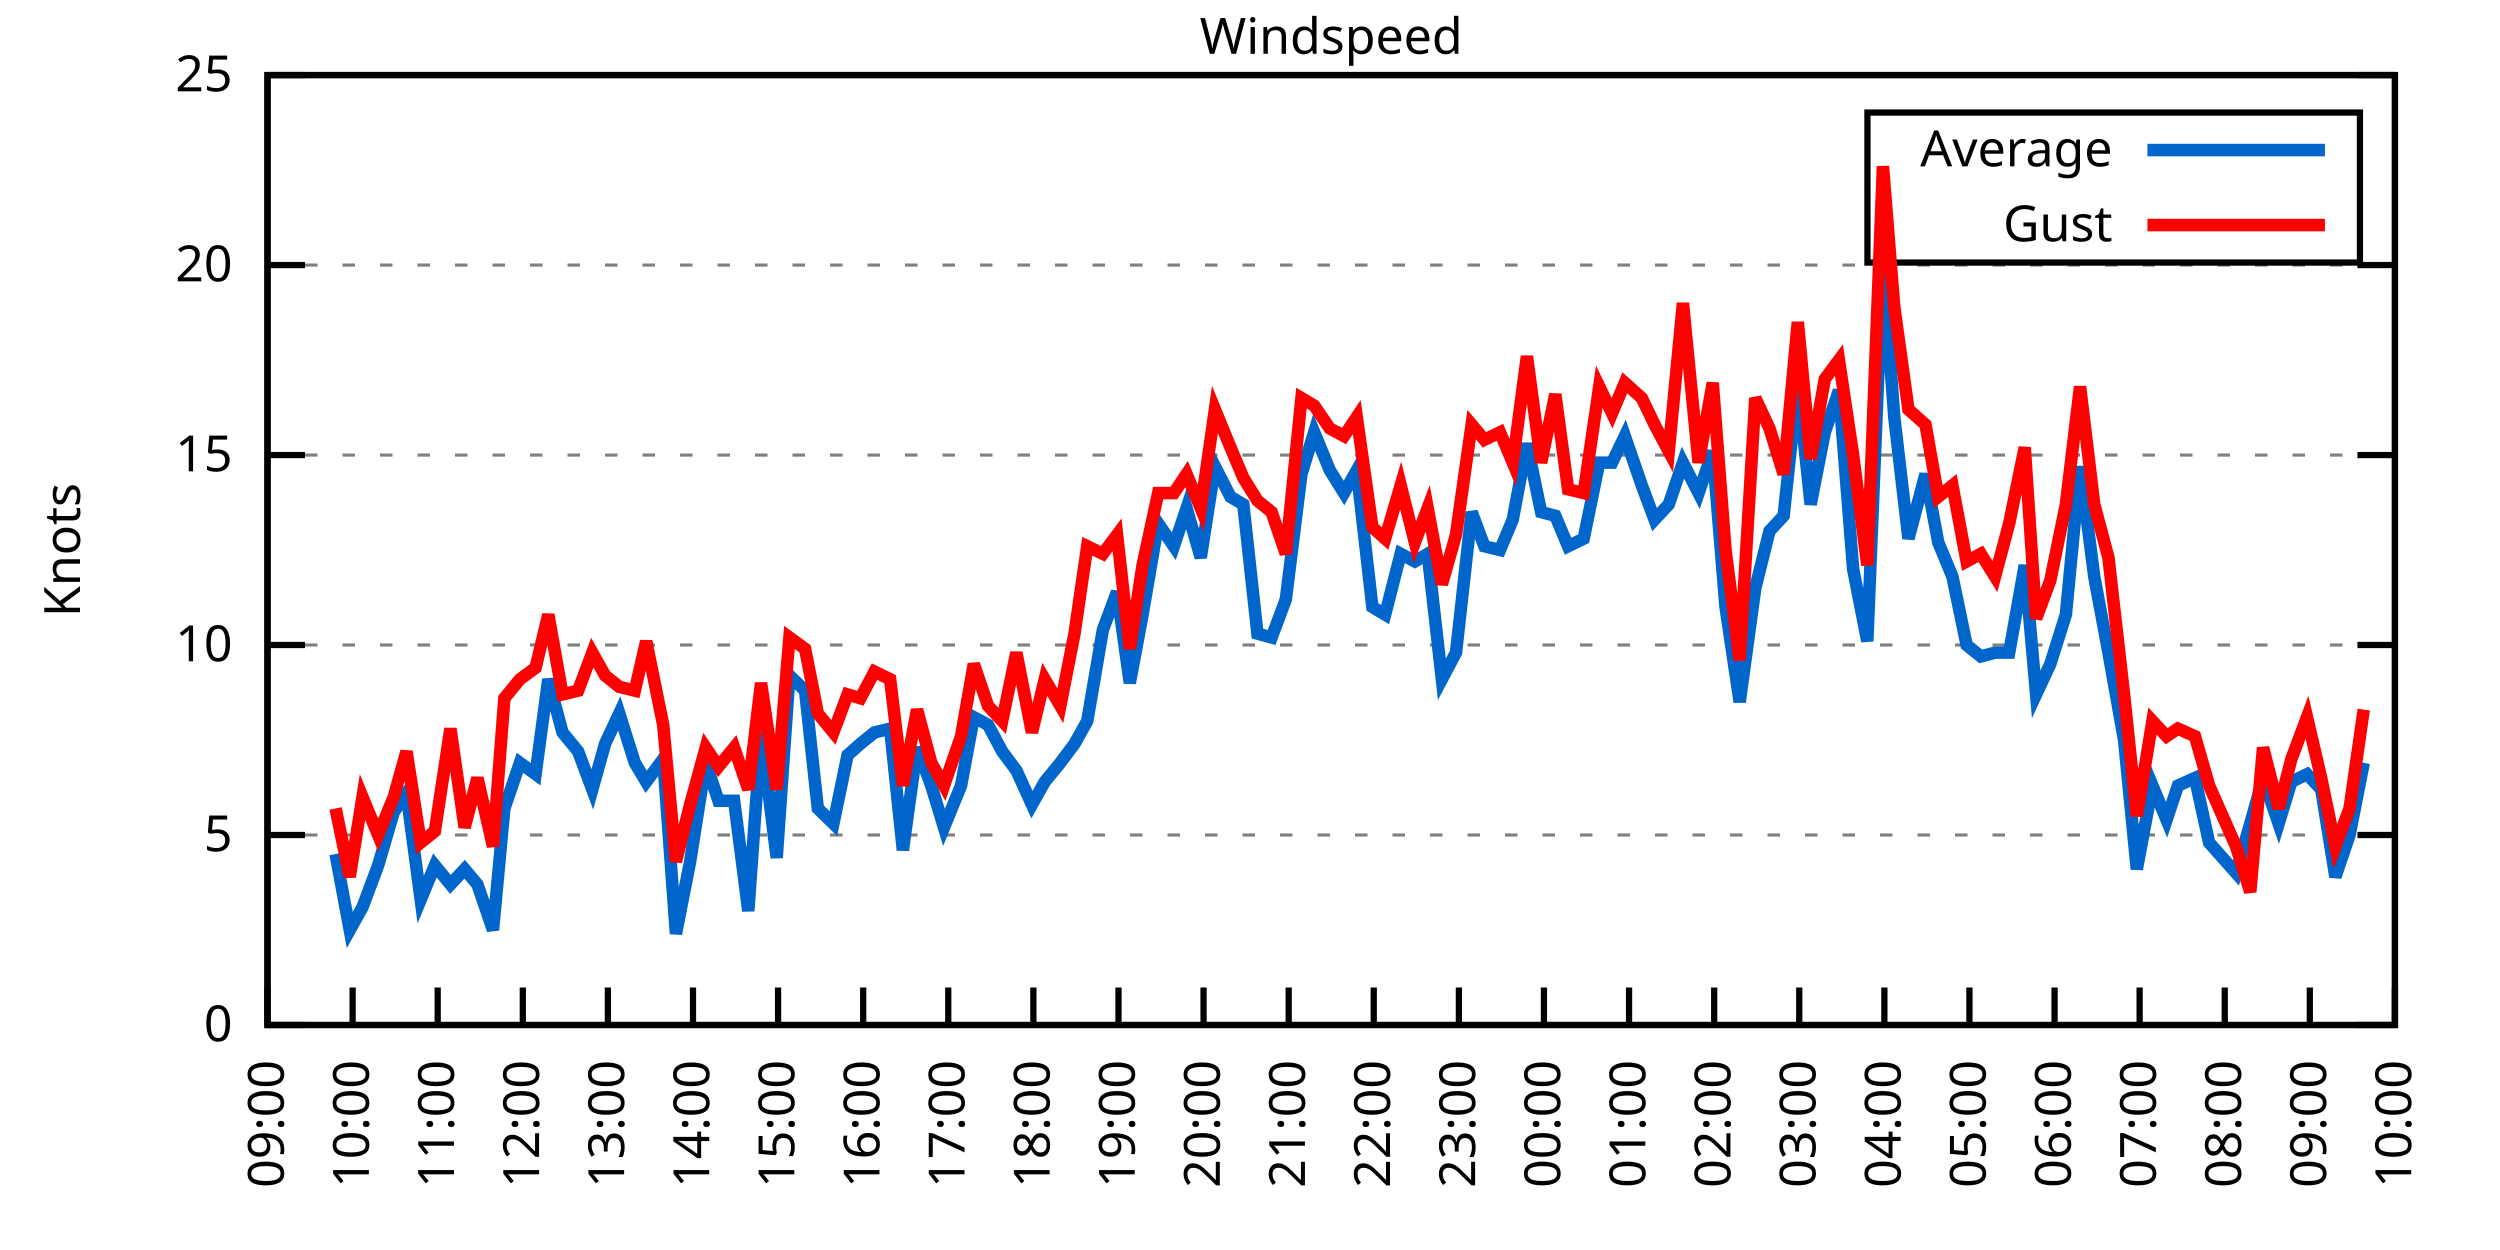
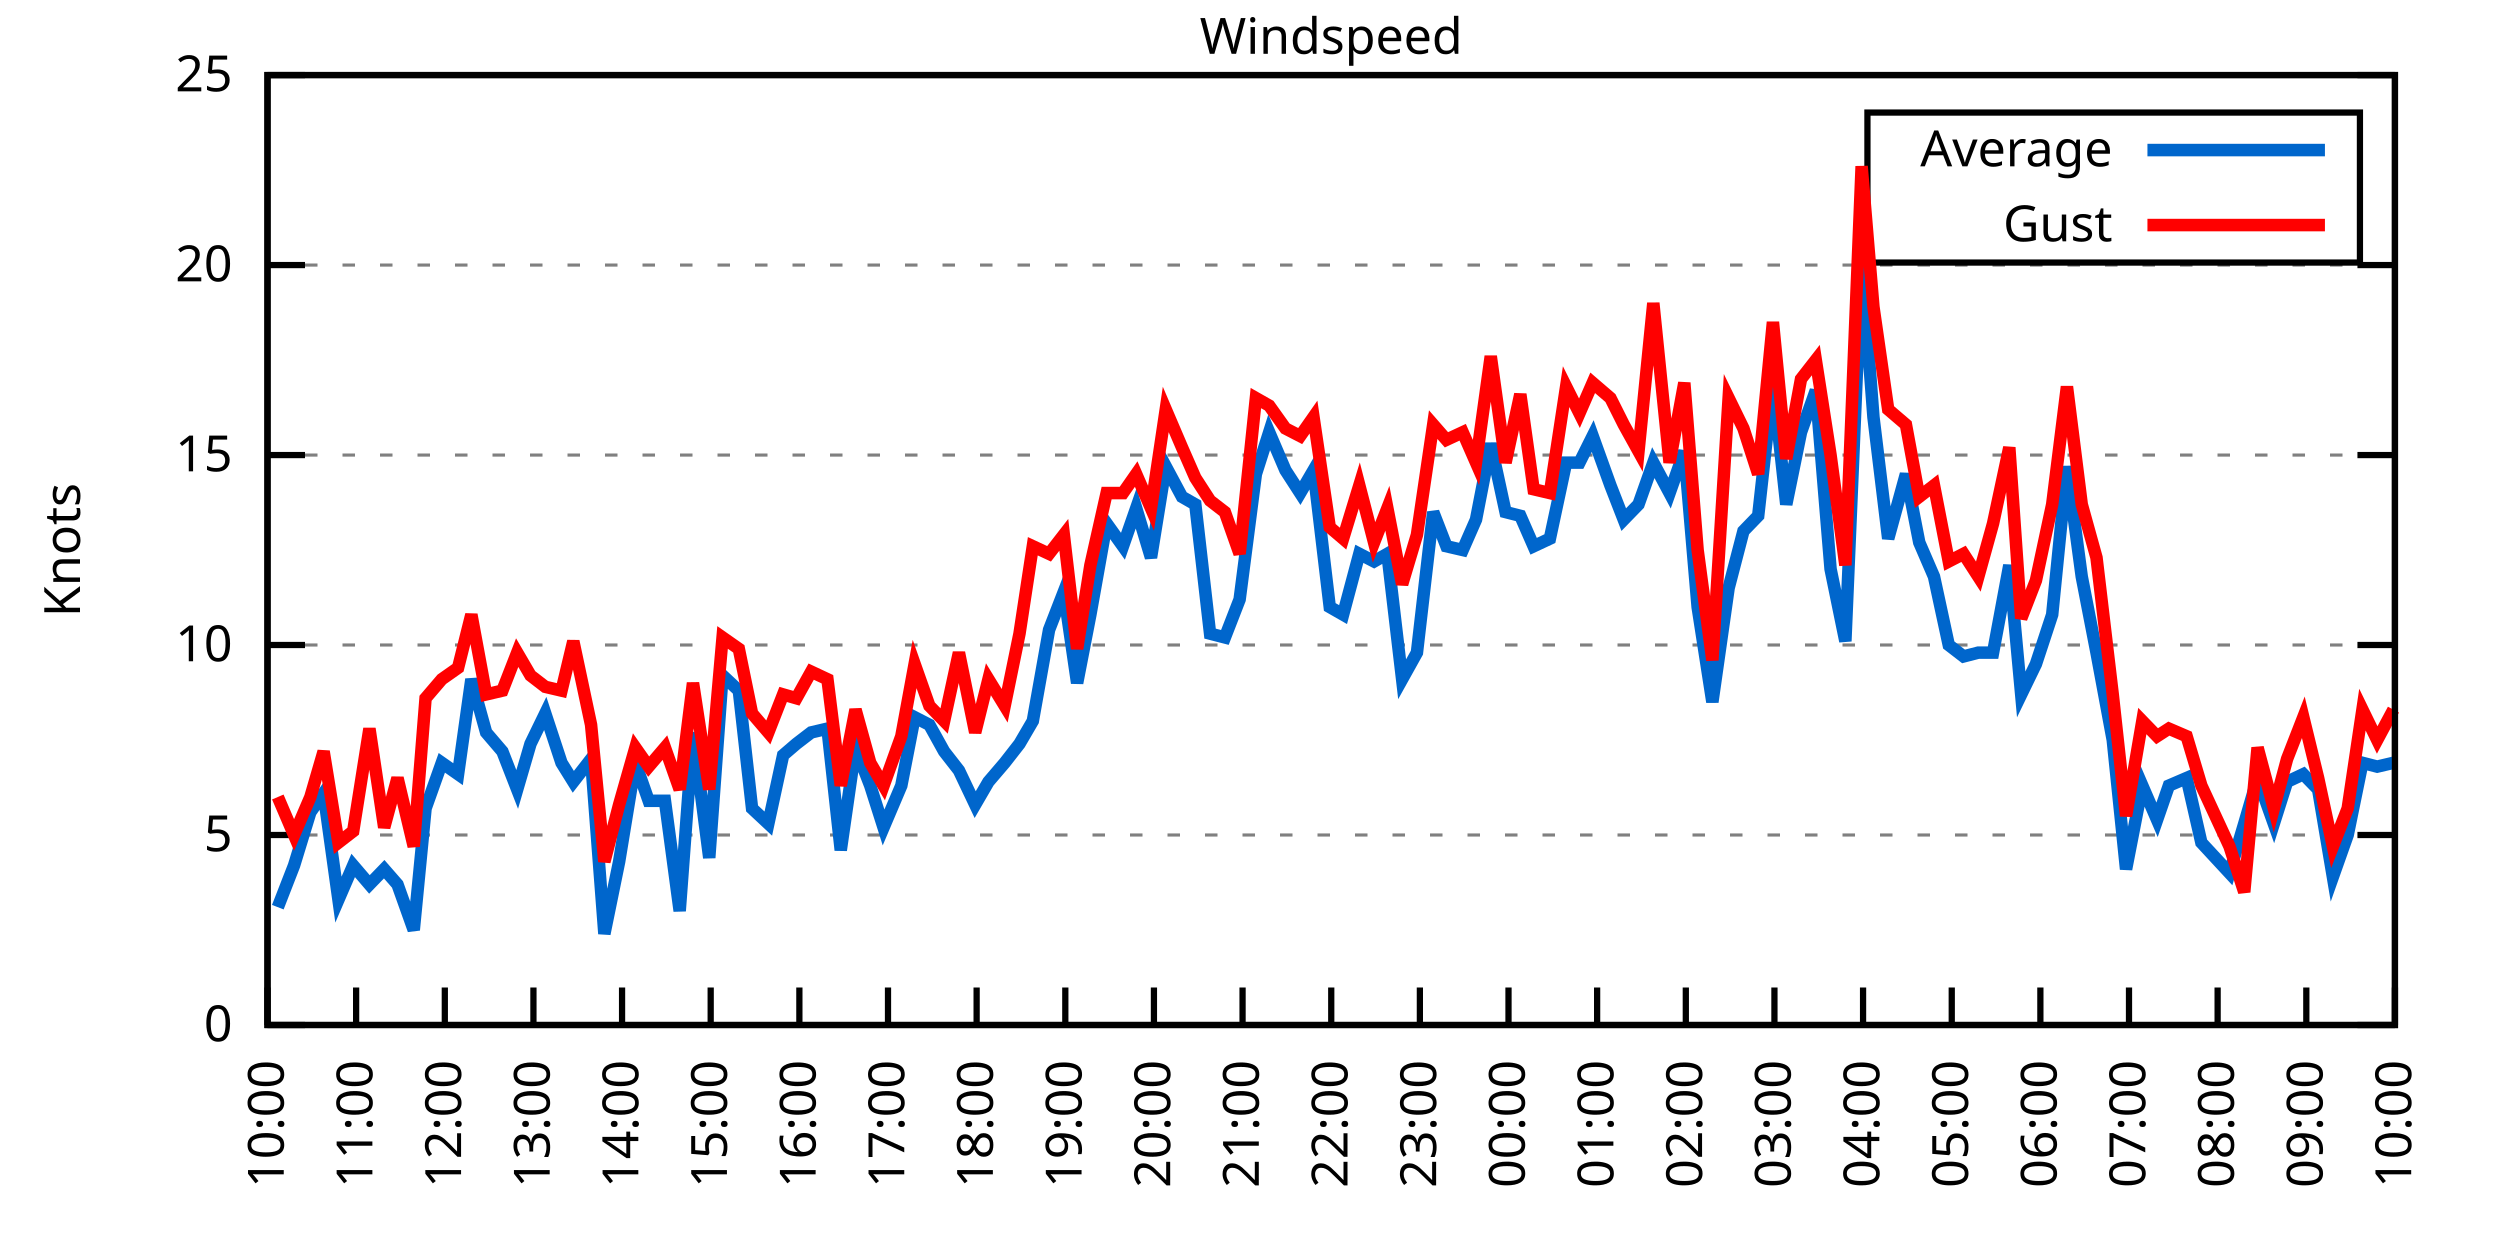
<svg xmlns="http://www.w3.org/2000/svg" xmlns:xlink="http://www.w3.org/1999/xlink" width="400" height="200" viewBox="0 0 400 200">
  <g id="gnuplot_canvas">
    <rect x="0" y="0" width="400" height="200" fill="none" />
    <defs>
      <circle id="gpDot" r="0.5" stroke-width="0.5" stroke="currentColor" />
      <path id="gpPt0" stroke-width="0.333" stroke="currentColor" d="M-1,0 h2 M0,-1 v2" />
      <path id="gpPt1" stroke-width="0.333" stroke="currentColor" d="M-1,-1 L1,1 M1,-1 L-1,1" />
      <path id="gpPt2" stroke-width="0.333" stroke="currentColor" d="M-1,0 L1,0 M0,-1 L0,1 M-1,-1 L1,1 M-1,1 L1,-1" />
      <rect id="gpPt3" stroke-width="0.333" stroke="currentColor" x="-1" y="-1" width="2" height="2" />
      <rect id="gpPt4" stroke-width="0.333" stroke="currentColor" fill="currentColor" x="-1" y="-1" width="2" height="2" />
      <circle id="gpPt5" stroke-width="0.333" stroke="currentColor" cx="0" cy="0" r="1" />
      <use xlink:href="#gpPt5" id="gpPt6" fill="currentColor" stroke="none" />
      <path id="gpPt7" stroke-width="0.333" stroke="currentColor" d="M0,-1.33 L-1.33,0.67 L1.33,0.67 z" />
      <use xlink:href="#gpPt7" id="gpPt8" fill="currentColor" stroke="none" />
      <use xlink:href="#gpPt7" id="gpPt9" stroke="currentColor" transform="rotate(180)" />
      <use xlink:href="#gpPt9" id="gpPt10" fill="currentColor" stroke="none" />
      <use xlink:href="#gpPt3" id="gpPt11" stroke="currentColor" transform="rotate(45)" />
      <use xlink:href="#gpPt11" id="gpPt12" fill="currentColor" stroke="none" />
      <path id="gpPt13" stroke-width="0.333" stroke="currentColor" d="M0,1.330 L1.265,0.411 L0.782,-1.067 L-0.782,-1.076 L-1.265,0.411 z" />
      <use xlink:href="#gpPt13" id="gpPt14" fill="currentColor" stroke="none" />
      <filter id="textbox" filterUnits="objectBoundingBox" x="0" y="0" height="1" width="1">
        <feFlood flood-color="white" flood-opacity="1" result="bgnd" />
        <feComposite in="SourceGraphic" in2="bgnd" operator="atop" />
      </filter>
      <filter id="greybox" filterUnits="objectBoundingBox" x="0" y="0" height="1" width="1">
        <feFlood flood-color="lightgrey" flood-opacity="1" result="grey" />
        <feComposite in="SourceGraphic" in2="grey" operator="atop" />
      </filter>
    </defs>
    <g fill="none" color="white" stroke="currentColor" stroke-width="1.00" stroke-linecap="butt" stroke-linejoin="miter">
</g>
    <g fill="none" color="black" stroke="currentColor" stroke-width="1.00" stroke-linecap="butt" stroke-linejoin="miter">
      <g stroke="none" shape-rendering="crispEdges">
        <polygon fill="rgb(255, 255, 255)" points="42.80,164.00 383.18,164.00 383.18,12.02 42.80,12.02 " />
      </g>
    </g>
    <g fill="none" color="black" stroke="currentColor" stroke-width="1.00" stroke-linecap="butt" stroke-linejoin="miter">
</g>
    <g fill="none" color="black" stroke="black" stroke-width="0.50" stroke-linecap="butt" stroke-linejoin="miter">
</g>
    <g fill="none" color="gray" stroke="currentColor" stroke-width="0.50" stroke-linecap="butt" stroke-linejoin="miter">
      <path stroke="gray" stroke-dasharray="2,4" class="gridline" d="M42.80,164.00 L383.19,164.00  " />
    </g>
    <g fill="none" color="gray" stroke="gray" stroke-width="1.00" stroke-linecap="butt" stroke-linejoin="miter">
</g>
    <g fill="none" color="black" stroke="currentColor" stroke-width="1.00" stroke-linecap="butt" stroke-linejoin="miter">
      <path stroke="black" d="M42.80,164.00 L48.80,164.00 M383.19,164.00 L377.19,164.00  " />
      <g transform="translate(37.20,166.60)" stroke="none" fill="black" font-family="Sans" font-size="8.00" text-anchor="end">
        <text>
          <tspan font-family="Sans"> 0</tspan>
        </text>
      </g>
    </g>
    <g fill="none" color="black" stroke="currentColor" stroke-width="1.00" stroke-linecap="butt" stroke-linejoin="miter">
</g>
    <g fill="none" color="black" stroke="black" stroke-width="0.50" stroke-linecap="butt" stroke-linejoin="miter">
</g>
    <g fill="none" color="gray" stroke="currentColor" stroke-width="0.50" stroke-linecap="butt" stroke-linejoin="miter">
      <path stroke="gray" stroke-dasharray="2,4" class="gridline" d="M42.80,133.60 L383.19,133.60  " />
    </g>
    <g fill="none" color="gray" stroke="gray" stroke-width="1.00" stroke-linecap="butt" stroke-linejoin="miter">
</g>
    <g fill="none" color="black" stroke="currentColor" stroke-width="1.00" stroke-linecap="butt" stroke-linejoin="miter">
      <path stroke="black" d="M42.80,133.60 L48.80,133.60 M383.19,133.60 L377.19,133.60  " />
      <g transform="translate(37.20,136.20)" stroke="none" fill="black" font-family="Sans" font-size="8.00" text-anchor="end">
        <text>
          <tspan font-family="Sans"> 5</tspan>
        </text>
      </g>
    </g>
    <g fill="none" color="black" stroke="currentColor" stroke-width="1.00" stroke-linecap="butt" stroke-linejoin="miter">
</g>
    <g fill="none" color="black" stroke="black" stroke-width="0.50" stroke-linecap="butt" stroke-linejoin="miter">
</g>
    <g fill="none" color="gray" stroke="currentColor" stroke-width="0.50" stroke-linecap="butt" stroke-linejoin="miter">
      <path stroke="gray" stroke-dasharray="2,4" class="gridline" d="M42.80,103.20 L383.19,103.20  " />
    </g>
    <g fill="none" color="gray" stroke="gray" stroke-width="1.00" stroke-linecap="butt" stroke-linejoin="miter">
</g>
    <g fill="none" color="black" stroke="currentColor" stroke-width="1.00" stroke-linecap="butt" stroke-linejoin="miter">
      <path stroke="black" d="M42.80,103.20 L48.80,103.20 M383.19,103.20 L377.19,103.20  " />
      <g transform="translate(37.20,105.80)" stroke="none" fill="black" font-family="Sans" font-size="8.00" text-anchor="end">
        <text>
          <tspan font-family="Sans"> 10</tspan>
        </text>
      </g>
    </g>
    <g fill="none" color="black" stroke="currentColor" stroke-width="1.00" stroke-linecap="butt" stroke-linejoin="miter">
</g>
    <g fill="none" color="black" stroke="black" stroke-width="0.50" stroke-linecap="butt" stroke-linejoin="miter">
</g>
    <g fill="none" color="gray" stroke="currentColor" stroke-width="0.50" stroke-linecap="butt" stroke-linejoin="miter">
      <path stroke="gray" stroke-dasharray="2,4" class="gridline" d="M42.80,72.81 L383.19,72.81  " />
    </g>
    <g fill="none" color="gray" stroke="gray" stroke-width="1.00" stroke-linecap="butt" stroke-linejoin="miter">
</g>
    <g fill="none" color="black" stroke="currentColor" stroke-width="1.00" stroke-linecap="butt" stroke-linejoin="miter">
      <path stroke="black" d="M42.80,72.81 L48.80,72.81 M383.19,72.81 L377.19,72.81  " />
      <g transform="translate(37.20,75.41)" stroke="none" fill="black" font-family="Sans" font-size="8.00" text-anchor="end">
        <text>
          <tspan font-family="Sans"> 15</tspan>
        </text>
      </g>
    </g>
    <g fill="none" color="black" stroke="currentColor" stroke-width="1.00" stroke-linecap="butt" stroke-linejoin="miter">
</g>
    <g fill="none" color="black" stroke="black" stroke-width="0.50" stroke-linecap="butt" stroke-linejoin="miter">
</g>
    <g fill="none" color="gray" stroke="currentColor" stroke-width="0.50" stroke-linecap="butt" stroke-linejoin="miter">
      <path stroke="gray" stroke-dasharray="2,4" class="gridline" d="M42.80,42.41 L383.19,42.41  " />
    </g>
    <g fill="none" color="gray" stroke="gray" stroke-width="1.00" stroke-linecap="butt" stroke-linejoin="miter">
</g>
    <g fill="none" color="black" stroke="currentColor" stroke-width="1.00" stroke-linecap="butt" stroke-linejoin="miter">
      <path stroke="black" d="M42.80,42.41 L48.80,42.41 M383.19,42.41 L377.19,42.41  " />
      <g transform="translate(37.20,45.01)" stroke="none" fill="black" font-family="Sans" font-size="8.00" text-anchor="end">
        <text>
          <tspan font-family="Sans"> 20</tspan>
        </text>
      </g>
    </g>
    <g fill="none" color="black" stroke="currentColor" stroke-width="1.00" stroke-linecap="butt" stroke-linejoin="miter">
</g>
    <g fill="none" color="black" stroke="black" stroke-width="0.50" stroke-linecap="butt" stroke-linejoin="miter">
</g>
    <g fill="none" color="gray" stroke="currentColor" stroke-width="0.50" stroke-linecap="butt" stroke-linejoin="miter">
      <path stroke="gray" stroke-dasharray="2,4" class="gridline" d="M42.80,12.01 L383.19,12.01  " />
    </g>
    <g fill="none" color="gray" stroke="gray" stroke-width="1.00" stroke-linecap="butt" stroke-linejoin="miter">
</g>
    <g fill="none" color="black" stroke="currentColor" stroke-width="1.00" stroke-linecap="butt" stroke-linejoin="miter">
      <path stroke="black" d="M42.80,12.01 L48.80,12.01 M383.19,12.01 L377.19,12.01  " />
      <g transform="translate(37.20,14.61)" stroke="none" fill="black" font-family="Sans" font-size="8.00" text-anchor="end">
        <text>
          <tspan font-family="Sans"> 25</tspan>
        </text>
      </g>
    </g>
    <g fill="none" color="black" stroke="currentColor" stroke-width="1.00" stroke-linecap="butt" stroke-linejoin="miter">
      <path stroke="black" d="M42.80,164.00 L42.80,158.00  " />
      <g transform="translate(45.40,169.60) rotate(270.00)" stroke="none" fill="black" font-family="Sans" font-size="8.00" text-anchor="end">
        <text>
-           <tspan font-family="Sans">09:00</tspan>
-         </text>
-       </g>
-     </g>
-     <g fill="none" color="black" stroke="currentColor" stroke-width="1.00" stroke-linecap="butt" stroke-linejoin="miter">
-       <path stroke="black" d="M56.42,164.00 L56.42,158.00  " />
-       <g transform="translate(59.02,169.60) rotate(270.00)" stroke="none" fill="black" font-family="Sans" font-size="8.00" text-anchor="end">
-         <text>
          <tspan font-family="Sans">10:00</tspan>
        </text>
      </g>
    </g>
    <g fill="none" color="black" stroke="currentColor" stroke-width="1.00" stroke-linecap="butt" stroke-linejoin="miter">
-       <path stroke="black" d="M70.03,164.00 L70.03,158.00  " />
-       <g transform="translate(72.63,169.60) rotate(270.00)" stroke="none" fill="black" font-family="Sans" font-size="8.00" text-anchor="end">
+       <path stroke="black" d="M56.98,164.00 L56.98,158.00  " />
+       <g transform="translate(59.58,169.60) rotate(270.00)" stroke="none" fill="black" font-family="Sans" font-size="8.00" text-anchor="end">
        <text>
          <tspan font-family="Sans">11:00</tspan>
        </text>
      </g>
    </g>
    <g fill="none" color="black" stroke="currentColor" stroke-width="1.00" stroke-linecap="butt" stroke-linejoin="miter">
-       <path stroke="black" d="M83.65,164.00 L83.65,158.00  " />
-       <g transform="translate(86.25,169.60) rotate(270.00)" stroke="none" fill="black" font-family="Sans" font-size="8.00" text-anchor="end">
+       <path stroke="black" d="M71.17,164.00 L71.17,158.00  " />
+       <g transform="translate(73.77,169.60) rotate(270.00)" stroke="none" fill="black" font-family="Sans" font-size="8.00" text-anchor="end">
        <text>
          <tspan font-family="Sans">12:00</tspan>
        </text>
      </g>
    </g>
    <g fill="none" color="black" stroke="currentColor" stroke-width="1.00" stroke-linecap="butt" stroke-linejoin="miter">
-       <path stroke="black" d="M97.26,164.00 L97.26,158.00  " />
-       <g transform="translate(99.86,169.60) rotate(270.00)" stroke="none" fill="black" font-family="Sans" font-size="8.00" text-anchor="end">
+       <path stroke="black" d="M85.35,164.00 L85.35,158.00  " />
+       <g transform="translate(87.95,169.60) rotate(270.00)" stroke="none" fill="black" font-family="Sans" font-size="8.00" text-anchor="end">
        <text>
          <tspan font-family="Sans">13:00</tspan>
        </text>
      </g>
    </g>
    <g fill="none" color="black" stroke="currentColor" stroke-width="1.00" stroke-linecap="butt" stroke-linejoin="miter">
-       <path stroke="black" d="M110.88,164.00 L110.88,158.00  " />
-       <g transform="translate(113.48,169.60) rotate(270.00)" stroke="none" fill="black" font-family="Sans" font-size="8.00" text-anchor="end">
+       <path stroke="black" d="M99.53,164.00 L99.53,158.00  " />
+       <g transform="translate(102.13,169.60) rotate(270.00)" stroke="none" fill="black" font-family="Sans" font-size="8.00" text-anchor="end">
        <text>
          <tspan font-family="Sans">14:00</tspan>
        </text>
      </g>
    </g>
    <g fill="none" color="black" stroke="currentColor" stroke-width="1.00" stroke-linecap="butt" stroke-linejoin="miter">
-       <path stroke="black" d="M124.49,164.00 L124.49,158.00  " />
-       <g transform="translate(127.09,169.60) rotate(270.00)" stroke="none" fill="black" font-family="Sans" font-size="8.00" text-anchor="end">
+       <path stroke="black" d="M113.71,164.00 L113.71,158.00  " />
+       <g transform="translate(116.31,169.60) rotate(270.00)" stroke="none" fill="black" font-family="Sans" font-size="8.00" text-anchor="end">
        <text>
          <tspan font-family="Sans">15:00</tspan>
        </text>
      </g>
    </g>
    <g fill="none" color="black" stroke="currentColor" stroke-width="1.00" stroke-linecap="butt" stroke-linejoin="miter">
-       <path stroke="black" d="M138.11,164.00 L138.11,158.00  " />
-       <g transform="translate(140.71,169.60) rotate(270.00)" stroke="none" fill="black" font-family="Sans" font-size="8.00" text-anchor="end">
+       <path stroke="black" d="M127.90,164.00 L127.90,158.00  " />
+       <g transform="translate(130.50,169.60) rotate(270.00)" stroke="none" fill="black" font-family="Sans" font-size="8.00" text-anchor="end">
        <text>
          <tspan font-family="Sans">16:00</tspan>
        </text>
      </g>
    </g>
    <g fill="none" color="black" stroke="currentColor" stroke-width="1.00" stroke-linecap="butt" stroke-linejoin="miter">
-       <path stroke="black" d="M151.72,164.00 L151.72,158.00  " />
-       <g transform="translate(154.32,169.60) rotate(270.00)" stroke="none" fill="black" font-family="Sans" font-size="8.00" text-anchor="end">
+       <path stroke="black" d="M142.08,164.00 L142.08,158.00  " />
+       <g transform="translate(144.68,169.60) rotate(270.00)" stroke="none" fill="black" font-family="Sans" font-size="8.00" text-anchor="end">
        <text>
          <tspan font-family="Sans">17:00</tspan>
        </text>
      </g>
    </g>
    <g fill="none" color="black" stroke="currentColor" stroke-width="1.00" stroke-linecap="butt" stroke-linejoin="miter">
-       <path stroke="black" d="M165.34,164.00 L165.34,158.00  " />
-       <g transform="translate(167.94,169.60) rotate(270.00)" stroke="none" fill="black" font-family="Sans" font-size="8.00" text-anchor="end">
+       <path stroke="black" d="M156.26,164.00 L156.26,158.00  " />
+       <g transform="translate(158.86,169.60) rotate(270.00)" stroke="none" fill="black" font-family="Sans" font-size="8.00" text-anchor="end">
        <text>
          <tspan font-family="Sans">18:00</tspan>
        </text>
      </g>
    </g>
    <g fill="none" color="black" stroke="currentColor" stroke-width="1.00" stroke-linecap="butt" stroke-linejoin="miter">
-       <path stroke="black" d="M178.96,164.00 L178.96,158.00  " />
-       <g transform="translate(181.56,169.60) rotate(270.00)" stroke="none" fill="black" font-family="Sans" font-size="8.00" text-anchor="end">
+       <path stroke="black" d="M170.45,164.00 L170.45,158.00  " />
+       <g transform="translate(173.05,169.60) rotate(270.00)" stroke="none" fill="black" font-family="Sans" font-size="8.00" text-anchor="end">
        <text>
          <tspan font-family="Sans">19:00</tspan>
        </text>
      </g>
    </g>
    <g fill="none" color="black" stroke="currentColor" stroke-width="1.00" stroke-linecap="butt" stroke-linejoin="miter">
-       <path stroke="black" d="M192.57,164.00 L192.57,158.00  " />
-       <g transform="translate(195.17,169.60) rotate(270.00)" stroke="none" fill="black" font-family="Sans" font-size="8.00" text-anchor="end">
+       <path stroke="black" d="M184.63,164.00 L184.63,158.00  " />
+       <g transform="translate(187.23,169.60) rotate(270.00)" stroke="none" fill="black" font-family="Sans" font-size="8.00" text-anchor="end">
        <text>
          <tspan font-family="Sans">20:00</tspan>
        </text>
      </g>
    </g>
    <g fill="none" color="black" stroke="currentColor" stroke-width="1.00" stroke-linecap="butt" stroke-linejoin="miter">
-       <path stroke="black" d="M206.19,164.00 L206.19,158.00  " />
-       <g transform="translate(208.79,169.60) rotate(270.00)" stroke="none" fill="black" font-family="Sans" font-size="8.00" text-anchor="end">
+       <path stroke="black" d="M198.81,164.00 L198.81,158.00  " />
+       <g transform="translate(201.41,169.60) rotate(270.00)" stroke="none" fill="black" font-family="Sans" font-size="8.00" text-anchor="end">
        <text>
          <tspan font-family="Sans">21:00</tspan>
        </text>
      </g>
    </g>
    <g fill="none" color="black" stroke="currentColor" stroke-width="1.00" stroke-linecap="butt" stroke-linejoin="miter">
-       <path stroke="black" d="M219.80,164.00 L219.80,158.00  " />
-       <g transform="translate(222.40,169.60) rotate(270.00)" stroke="none" fill="black" font-family="Sans" font-size="8.00" text-anchor="end">
+       <path stroke="black" d="M213.00,164.00 L213.00,158.00  " />
+       <g transform="translate(215.60,169.60) rotate(270.00)" stroke="none" fill="black" font-family="Sans" font-size="8.00" text-anchor="end">
        <text>
          <tspan font-family="Sans">22:00</tspan>
        </text>
      </g>
    </g>
    <g fill="none" color="black" stroke="currentColor" stroke-width="1.00" stroke-linecap="butt" stroke-linejoin="miter">
-       <path stroke="black" d="M233.42,164.00 L233.42,158.00  " />
-       <g transform="translate(236.02,169.60) rotate(270.00)" stroke="none" fill="black" font-family="Sans" font-size="8.00" text-anchor="end">
+       <path stroke="black" d="M227.18,164.00 L227.18,158.00  " />
+       <g transform="translate(229.78,169.60) rotate(270.00)" stroke="none" fill="black" font-family="Sans" font-size="8.00" text-anchor="end">
        <text>
          <tspan font-family="Sans">23:00</tspan>
        </text>
      </g>
    </g>
    <g fill="none" color="black" stroke="currentColor" stroke-width="1.00" stroke-linecap="butt" stroke-linejoin="miter">
-       <path stroke="black" d="M247.03,164.00 L247.03,158.00  " />
-       <g transform="translate(249.63,169.60) rotate(270.00)" stroke="none" fill="black" font-family="Sans" font-size="8.00" text-anchor="end">
+       <path stroke="black" d="M241.36,164.00 L241.36,158.00  " />
+       <g transform="translate(243.96,169.60) rotate(270.00)" stroke="none" fill="black" font-family="Sans" font-size="8.00" text-anchor="end">
        <text>
          <tspan font-family="Sans">00:00</tspan>
        </text>
      </g>
    </g>
    <g fill="none" color="black" stroke="currentColor" stroke-width="1.00" stroke-linecap="butt" stroke-linejoin="miter">
-       <path stroke="black" d="M260.65,164.00 L260.65,158.00  " />
-       <g transform="translate(263.25,169.60) rotate(270.00)" stroke="none" fill="black" font-family="Sans" font-size="8.00" text-anchor="end">
+       <path stroke="black" d="M255.54,164.00 L255.54,158.00  " />
+       <g transform="translate(258.14,169.60) rotate(270.00)" stroke="none" fill="black" font-family="Sans" font-size="8.00" text-anchor="end">
        <text>
          <tspan font-family="Sans">01:00</tspan>
        </text>
      </g>
    </g>
    <g fill="none" color="black" stroke="currentColor" stroke-width="1.00" stroke-linecap="butt" stroke-linejoin="miter">
-       <path stroke="black" d="M274.27,164.00 L274.27,158.00  " />
-       <g transform="translate(276.87,169.60) rotate(270.00)" stroke="none" fill="black" font-family="Sans" font-size="8.00" text-anchor="end">
+       <path stroke="black" d="M269.73,164.00 L269.73,158.00  " />
+       <g transform="translate(272.33,169.60) rotate(270.00)" stroke="none" fill="black" font-family="Sans" font-size="8.00" text-anchor="end">
        <text>
          <tspan font-family="Sans">02:00</tspan>
        </text>
      </g>
    </g>
    <g fill="none" color="black" stroke="currentColor" stroke-width="1.00" stroke-linecap="butt" stroke-linejoin="miter">
-       <path stroke="black" d="M287.88,164.00 L287.88,158.00  " />
-       <g transform="translate(290.48,169.60) rotate(270.00)" stroke="none" fill="black" font-family="Sans" font-size="8.00" text-anchor="end">
+       <path stroke="black" d="M283.91,164.00 L283.91,158.00  " />
+       <g transform="translate(286.51,169.60) rotate(270.00)" stroke="none" fill="black" font-family="Sans" font-size="8.00" text-anchor="end">
        <text>
          <tspan font-family="Sans">03:00</tspan>
        </text>
      </g>
    </g>
    <g fill="none" color="black" stroke="currentColor" stroke-width="1.00" stroke-linecap="butt" stroke-linejoin="miter">
-       <path stroke="black" d="M301.50,164.00 L301.50,158.00  " />
-       <g transform="translate(304.10,169.60) rotate(270.00)" stroke="none" fill="black" font-family="Sans" font-size="8.00" text-anchor="end">
+       <path stroke="black" d="M298.09,164.00 L298.09,158.00  " />
+       <g transform="translate(300.69,169.60) rotate(270.00)" stroke="none" fill="black" font-family="Sans" font-size="8.00" text-anchor="end">
        <text>
          <tspan font-family="Sans">04:00</tspan>
        </text>
      </g>
    </g>
    <g fill="none" color="black" stroke="currentColor" stroke-width="1.00" stroke-linecap="butt" stroke-linejoin="miter">
-       <path stroke="black" d="M315.11,164.00 L315.11,158.00  " />
-       <g transform="translate(317.71,169.60) rotate(270.00)" stroke="none" fill="black" font-family="Sans" font-size="8.00" text-anchor="end">
+       <path stroke="black" d="M312.28,164.00 L312.28,158.00  " />
+       <g transform="translate(314.88,169.60) rotate(270.00)" stroke="none" fill="black" font-family="Sans" font-size="8.00" text-anchor="end">
        <text>
          <tspan font-family="Sans">05:00</tspan>
        </text>
      </g>
    </g>
    <g fill="none" color="black" stroke="currentColor" stroke-width="1.00" stroke-linecap="butt" stroke-linejoin="miter">
-       <path stroke="black" d="M328.73,164.00 L328.73,158.00  " />
-       <g transform="translate(331.33,169.60) rotate(270.00)" stroke="none" fill="black" font-family="Sans" font-size="8.00" text-anchor="end">
+       <path stroke="black" d="M326.46,164.00 L326.46,158.00  " />
+       <g transform="translate(329.06,169.60) rotate(270.00)" stroke="none" fill="black" font-family="Sans" font-size="8.00" text-anchor="end">
        <text>
          <tspan font-family="Sans">06:00</tspan>
        </text>
      </g>
    </g>
    <g fill="none" color="black" stroke="currentColor" stroke-width="1.00" stroke-linecap="butt" stroke-linejoin="miter">
-       <path stroke="black" d="M342.34,164.00 L342.34,158.00  " />
-       <g transform="translate(344.94,169.60) rotate(270.00)" stroke="none" fill="black" font-family="Sans" font-size="8.00" text-anchor="end">
+       <path stroke="black" d="M340.64,164.00 L340.64,158.00  " />
+       <g transform="translate(343.24,169.60) rotate(270.00)" stroke="none" fill="black" font-family="Sans" font-size="8.00" text-anchor="end">
        <text>
          <tspan font-family="Sans">07:00</tspan>
        </text>
      </g>
    </g>
    <g fill="none" color="black" stroke="currentColor" stroke-width="1.00" stroke-linecap="butt" stroke-linejoin="miter">
-       <path stroke="black" d="M355.96,164.00 L355.96,158.00  " />
-       <g transform="translate(358.56,169.60) rotate(270.00)" stroke="none" fill="black" font-family="Sans" font-size="8.00" text-anchor="end">
+       <path stroke="black" d="M354.82,164.00 L354.82,158.00  " />
+       <g transform="translate(357.42,169.60) rotate(270.00)" stroke="none" fill="black" font-family="Sans" font-size="8.00" text-anchor="end">
        <text>
          <tspan font-family="Sans">08:00</tspan>
        </text>
      </g>
    </g>
    <g fill="none" color="black" stroke="currentColor" stroke-width="1.00" stroke-linecap="butt" stroke-linejoin="miter">
-       <path stroke="black" d="M369.57,164.00 L369.57,158.00  " />
-       <g transform="translate(372.17,169.60) rotate(270.00)" stroke="none" fill="black" font-family="Sans" font-size="8.00" text-anchor="end">
+       <path stroke="black" d="M369.01,164.00 L369.01,158.00  " />
+       <g transform="translate(371.61,169.60) rotate(270.00)" stroke="none" fill="black" font-family="Sans" font-size="8.00" text-anchor="end">
        <text>
          <tspan font-family="Sans">09:00</tspan>
        </text>
      </g>
    </g>
    <g fill="none" color="black" stroke="currentColor" stroke-width="1.00" stroke-linecap="butt" stroke-linejoin="miter">
      <path stroke="black" d="M383.19,164.00 L383.19,158.00  " />
      <g transform="translate(385.79,169.60) rotate(270.00)" stroke="none" fill="black" font-family="Sans" font-size="8.00" text-anchor="end">
        <text>
          <tspan font-family="Sans">10:00</tspan>
        </text>
      </g>
    </g>
    <g fill="none" color="black" stroke="currentColor" stroke-width="1.00" stroke-linecap="butt" stroke-linejoin="miter">
</g>
    <g fill="none" color="black" stroke="currentColor" stroke-width="1.00" stroke-linecap="butt" stroke-linejoin="miter">
      <path stroke="black" d="M42.80,12.01 L42.80,164.00 L383.19,164.00 L383.19,12.01 L42.80,12.01 Z  " />
    </g>
    <g fill="none" color="black" stroke="currentColor" stroke-width="1.00" stroke-linecap="butt" stroke-linejoin="miter">
</g>
    <g fill="none" color="black" stroke="currentColor" stroke-width="1.00" stroke-linecap="butt" stroke-linejoin="miter">
      <path stroke="black" d="M298.79,42.01 L298.79,18.01 L377.59,18.01 L377.59,42.01 L298.79,42.01 Z  " />
    </g>
    <g id="Windspeed_plot_1">
      <g fill="none" color="white" stroke="black" stroke-width="2.00" stroke-linecap="butt" stroke-linejoin="miter">
</g>
      <g fill="none" color="black" stroke="currentColor" stroke-width="2.00" stroke-linecap="butt" stroke-linejoin="miter">
        <g transform="translate(337.99,26.61)" stroke="none" fill="black" font-family="Sans" font-size="8.00" text-anchor="end">
          <text>
            <tspan font-family="Sans">Average</tspan>
          </text>
        </g>
      </g>
      <g fill="none" color="black" stroke="currentColor" stroke-width="2.00" stroke-linecap="butt" stroke-linejoin="miter">
-         <path stroke="rgb(  0, 102, 204)" d="M343.59,24.01 L371.99,24.01 M53.69,136.64 L55.96,148.80 L58.00,145.15 L60.50,138.47 L63.00,129.95 L65.04,126.91   L67.31,143.94 L69.58,138.47 L72.07,141.51 L74.34,139.07 L76.39,141.51 L78.88,148.80 L80.70,129.35 L83.19,122.05   L85.69,123.87 L87.73,108.68 L90.00,117.19 L92.50,120.23 L94.77,126.31 L96.81,119.01 L99.08,114.15 L101.57,122.05   L103.39,125.09 L106.11,121.44 L108.15,149.41 L110.42,137.86 L112.92,122.05 L114.96,128.13 L117.46,128.13 L119.73,145.76   L121.77,117.19 L124.27,137.25 L126.31,108.07 L128.81,110.50 L130.85,129.35 L133.34,131.78 L135.61,120.83 L137.66,119.01   L139.92,117.19 L142.42,116.58 L144.46,136.03 L146.73,119.62 L149.00,125.70 L151.04,132.39 L153.77,125.70 L155.81,114.76   L158.08,115.97 L160.35,120.23 L162.62,123.27 L165.11,128.74 L167.16,125.09 L169.65,122.05 L171.92,119.01 L173.96,115.36   L176.46,100.77 L178.73,94.69 L180.77,109.28 L182.81,98.34 L185.31,83.75 L187.81,87.40 L189.85,81.32 L192.12,89.22   L194.39,74.63 L196.88,79.49 L198.93,80.71 L201.19,101.38 L203.46,101.99 L205.73,95.91 L208.23,75.85 L210.27,69.16   L212.77,75.24 L215.04,78.89 L217.08,75.24 L219.58,97.12 L221.62,98.34 L224.11,88.61 L226.38,89.83 L228.43,88.61   L230.70,108.68 L232.96,104.42 L235.46,81.93 L237.50,87.40 L240.00,88.00 L242.04,83.14 L244.31,70.98 L246.58,81.93   L248.85,82.53 L250.89,87.40 L253.39,86.18 L255.88,74.02 L257.93,74.02 L259.97,69.77 L262.69,77.67 L264.73,83.14   L267.00,80.71 L269.27,74.02 L271.77,78.89 L274.04,72.20 L276.08,97.12 L278.35,112.32 L280.85,94.08 L283.12,84.97   L285.38,82.53 L287.65,61.25 L289.70,80.71 L291.97,69.16 L294.23,62.47 L296.50,91.04 L298.77,102.60 L301.27,41.80   L303.08,66.73 L305.35,86.18 L308.08,75.85 L310.12,86.79 L312.39,92.26 L314.66,103.20 L316.93,105.03 L319.20,104.42   L321.47,104.42 L323.96,90.44 L325.78,111.11 L328.05,106.24 L330.54,98.34 L332.81,74.63 L335.08,92.26 L337.35,104.42   L339.85,118.40 L341.89,139.07 L344.39,125.70 L346.65,131.17 L348.47,125.70 L351.19,124.48 L353.46,134.82 L357.77,139.68   L360.04,131.78 L362.09,124.48 L364.58,131.78 L366.62,125.09 L369.12,123.87 L371.39,126.31 L373.66,140.29 L375.93,133.60   L378.20,122.05  " />
+         <path stroke="rgb(  0, 102, 204)" d="M343.59,24.01 L371.99,24.01 M44.45,145.15 L47.05,138.47 L49.66,129.95 L51.78,126.91 L54.15,143.94 L56.51,138.47   L59.11,141.51 L61.47,139.07 L63.60,141.51 L66.20,148.80 L68.09,129.35 L70.69,122.05 L73.29,123.87 L75.42,108.68   L77.78,117.19 L80.38,120.23 L82.75,126.31 L84.88,119.01 L87.24,114.15 L89.84,122.05 L91.73,125.09 L94.57,121.44   L96.70,149.41 L99.06,137.86 L101.66,122.05 L103.79,128.13 L106.39,128.13 L108.75,145.76 L110.88,117.19 L113.48,137.25   L115.61,108.07 L118.21,110.50 L120.33,129.35 L122.93,131.78 L125.30,120.83 L127.42,119.01 L129.79,117.19 L132.39,116.58   L134.52,136.03 L136.88,119.62 L139.24,125.70 L141.37,132.39 L144.21,125.70 L146.34,114.76 L148.70,115.97 L151.06,120.23   L153.43,123.27 L156.03,128.74 L158.15,125.09 L160.75,122.05 L163.12,119.01 L165.25,115.36 L167.85,100.77 L170.21,94.69   L172.34,109.28 L174.46,98.34 L177.06,83.75 L179.67,87.40 L181.79,81.32 L184.16,89.22 L186.52,74.63 L189.12,79.49   L191.25,80.71 L193.61,101.38 L195.98,101.99 L198.34,95.91 L200.94,75.85 L203.07,69.16 L205.67,75.24 L208.03,78.89   L210.16,75.24 L212.76,97.12 L214.89,98.34 L217.49,88.61 L219.85,89.83 L221.98,88.61 L224.34,108.68 L226.71,104.42   L229.31,81.93 L231.43,87.40 L234.03,88.00 L236.16,83.14 L238.52,70.98 L240.89,81.93 L243.25,82.53 L245.38,87.40   L247.98,86.18 L250.58,74.02 L252.71,74.02 L254.83,69.77 L257.67,77.67 L259.80,83.14 L262.16,80.71 L264.53,74.02   L267.13,78.89 L269.49,72.20 L271.62,97.12 L273.98,112.32 L276.58,94.08 L278.95,84.97 L281.31,82.53 L283.67,61.25   L285.80,80.71 L288.16,69.16 L290.53,62.47 L292.89,91.04 L295.26,102.60 L297.86,41.80 L299.75,66.73 L302.11,86.18   L304.95,75.85 L307.08,86.79 L309.44,92.26 L311.80,103.20 L314.17,105.03 L316.53,104.42 L318.89,104.42 L321.49,90.44   L323.39,111.11 L325.75,106.24 L328.35,98.34 L330.71,74.63 L333.08,92.26 L335.44,104.42 L338.04,118.40 L340.17,139.07   L342.77,125.70 L345.13,131.17 L347.02,125.70 L349.86,124.48 L352.22,134.82 L356.72,139.68 L359.08,131.78 L361.21,124.48   L363.81,131.78 L365.93,125.09 L368.53,123.87 L370.90,126.31 L373.26,140.29 L375.63,133.60 L377.99,122.05 L380.35,122.66   L382.95,122.05  " />
      </g>
    </g>
    <g id="Windspeed_plot_2">
      <g fill="none" color="black" stroke="currentColor" stroke-width="2.00" stroke-linecap="butt" stroke-linejoin="miter">
        <g transform="translate(337.99,38.61)" stroke="none" fill="black" font-family="Sans" font-size="8.00" text-anchor="end">
          <text>
            <tspan font-family="Sans">Gust</tspan>
          </text>
        </g>
      </g>
      <g fill="none" color="black" stroke="currentColor" stroke-width="2.00" stroke-linecap="butt" stroke-linejoin="miter">
-         <path stroke="rgb(255,   0,   0)" d="M343.59,36.01 L371.99,36.01 M53.69,129.35 L55.96,140.29 L58.00,127.52 L60.50,133.60 L63.00,127.52 L65.04,120.23   L67.31,134.82 L69.58,132.99 L72.07,116.58 L74.34,132.39 L76.39,124.48 L78.88,135.43 L80.70,111.72 L83.19,108.68   L85.69,106.85 L87.73,98.34 L90.00,111.11 L92.50,110.50 L94.77,104.42 L96.81,108.07 L99.08,109.89 L101.57,110.50   L103.39,102.60 L106.11,115.97 L108.15,137.86 L110.42,128.74 L112.92,119.62 L114.96,122.66 L117.46,119.62 L119.73,126.31   L121.77,109.28 L124.27,126.31 L126.31,101.99 L128.81,103.81 L130.85,114.15 L133.34,117.19 L135.61,111.11 L137.66,111.72   L139.92,107.46 L142.42,108.68 L144.46,125.70 L146.73,113.54 L149.00,122.05 L151.04,125.70 L153.77,117.80 L155.81,106.24   L158.08,112.93 L160.35,115.36 L162.62,104.42 L165.11,117.19 L167.16,108.68 L169.65,112.93 L171.92,101.38 L173.96,87.40   L176.46,88.61 L178.73,85.57 L180.77,103.81 L182.81,90.44 L185.31,78.89 L187.81,78.89 L189.85,75.85 L192.12,81.32   L194.39,65.51 L196.88,71.59 L198.93,76.45 L201.19,80.10 L203.46,81.93 L205.73,88.61 L208.23,63.69 L210.27,64.90   L212.77,68.55 L215.04,69.77 L217.08,66.73 L219.58,84.36 L221.62,86.18 L224.11,77.67 L226.38,86.79 L228.43,81.32   L230.70,93.48 L232.96,85.57 L235.46,67.94 L237.50,70.37 L240.00,69.16 L242.04,74.02 L244.31,57.00 L246.58,74.02   L248.85,63.08 L250.89,78.28 L253.39,78.89 L255.88,61.86 L257.93,66.12 L259.97,61.25 L262.69,63.69 L264.73,67.94   L267.00,72.20 L269.27,48.49 L271.77,74.02 L274.04,61.25 L276.08,88.00 L278.35,105.64 L280.85,63.69 L283.12,68.55   L285.38,75.85 L287.65,51.53 L289.70,73.41 L291.97,60.65 L294.23,57.61 L296.50,72.81 L298.77,90.44 L301.27,26.60   L303.08,49.10 L305.35,65.51 L308.08,67.94 L310.12,79.49 L312.39,77.67 L314.66,89.83 L316.93,88.61 L319.20,92.26   L321.47,83.75 L323.96,71.59 L325.78,98.95 L328.05,92.87 L330.54,80.71 L332.81,61.86 L335.08,80.71 L337.35,89.22   L339.85,111.11 L341.89,130.56 L344.39,115.36 L346.65,117.80 L348.47,116.58 L351.19,117.80 L353.46,125.70 L357.77,135.43   L360.04,142.72 L362.09,119.62 L364.58,129.35 L366.62,121.44 L369.12,114.76 L371.39,124.48 L373.66,135.43 L375.93,129.35   L378.20,113.54  " />
+         <path stroke="rgb(255,   0,   0)" d="M343.59,36.01 L371.99,36.01 M44.45,127.52 L47.05,133.60 L49.66,127.52 L51.78,120.23 L54.15,134.82 L56.51,132.99   L59.11,116.58 L61.47,132.39 L63.60,124.48 L66.20,135.43 L68.09,111.72 L70.69,108.68 L73.29,106.85 L75.42,98.34   L77.78,111.11 L80.38,110.50 L82.75,104.42 L84.88,108.07 L87.24,109.89 L89.84,110.50 L91.73,102.60 L94.57,115.97   L96.70,137.86 L99.06,128.74 L101.66,119.62 L103.79,122.66 L106.39,119.62 L108.75,126.31 L110.88,109.28 L113.48,126.31   L115.61,101.99 L118.21,103.81 L120.33,114.15 L122.93,117.19 L125.30,111.11 L127.42,111.72 L129.79,107.46 L132.39,108.68   L134.52,125.70 L136.88,113.54 L139.24,122.05 L141.37,125.70 L144.21,117.80 L146.34,106.24 L148.70,112.93 L151.06,115.36   L153.43,104.42 L156.03,117.19 L158.15,108.68 L160.75,112.93 L163.12,101.38 L165.25,87.40 L167.85,88.61 L170.21,85.57   L172.34,103.81 L174.46,90.44 L177.06,78.89 L179.67,78.89 L181.79,75.85 L184.16,81.32 L186.52,65.51 L189.12,71.59   L191.25,76.45 L193.61,80.10 L195.98,81.93 L198.34,88.61 L200.94,63.69 L203.07,64.90 L205.67,68.55 L208.03,69.77   L210.16,66.73 L212.76,84.36 L214.89,86.18 L217.49,77.67 L219.85,86.79 L221.98,81.32 L224.34,93.48 L226.71,85.57   L229.31,67.94 L231.43,70.37 L234.03,69.16 L236.16,74.02 L238.52,57.00 L240.89,74.02 L243.25,63.08 L245.38,78.28   L247.98,78.89 L250.58,61.86 L252.71,66.12 L254.83,61.25 L257.67,63.69 L259.80,67.94 L262.16,72.20 L264.53,48.49   L267.13,74.02 L269.49,61.25 L271.62,88.00 L273.98,105.64 L276.58,63.69 L278.95,68.55 L281.31,75.85 L283.67,51.53   L285.80,73.41 L288.16,60.65 L290.53,57.61 L292.89,72.81 L295.26,90.44 L297.86,26.60 L299.75,49.10 L302.11,65.51   L304.95,67.94 L307.08,79.49 L309.44,77.67 L311.80,89.83 L314.17,88.61 L316.53,92.26 L318.89,83.75 L321.49,71.59   L323.39,98.95 L325.75,92.87 L328.35,80.71 L330.71,61.86 L333.08,80.71 L335.44,89.22 L338.04,111.11 L340.17,130.56   L342.77,115.36 L345.13,117.80 L347.02,116.58 L349.86,117.80 L352.22,125.70 L356.72,135.43 L359.08,142.72 L361.21,119.62   L363.81,129.35 L365.93,121.44 L368.53,114.76 L370.90,124.48 L373.26,135.43 L375.63,129.35 L377.99,113.54 L380.35,118.40   L382.95,113.54  " />
      </g>
    </g>
    <g fill="none" color="black" stroke="currentColor" stroke-width="2.00" stroke-linecap="butt" stroke-linejoin="miter">
</g>
    <g fill="none" color="black" stroke="black" stroke-width="1.00" stroke-linecap="butt" stroke-linejoin="miter">
</g>
    <g fill="none" color="black" stroke="currentColor" stroke-width="1.00" stroke-linecap="butt" stroke-linejoin="miter">
      <path stroke="black" d="M42.80,12.01 L42.80,164.00 L383.19,164.00 L383.19,12.01 L42.80,12.01 Z  " />
      <g transform="translate(12.80,88.01) rotate(270.00)" stroke="none" fill="black" font-family="Sans" font-size="8.00" text-anchor="middle">
        <text>
          <tspan font-family="Sans">Knots</tspan>
        </text>
      </g>
    </g>
    <g fill="none" color="black" stroke="currentColor" stroke-width="1.00" stroke-linecap="butt" stroke-linejoin="miter">
</g>
    <g fill="none" color="black" stroke="currentColor" stroke-width="1.00" stroke-linecap="butt" stroke-linejoin="miter">
      <g transform="translate(212.99,8.61)" stroke="none" fill="black" font-family="Sans" font-size="8.00" text-anchor="middle">
        <text>
          <tspan font-family="Sans">Windspeed</tspan>
        </text>
      </g>
    </g>
    <g fill="none" color="black" stroke="currentColor" stroke-width="1.00" stroke-linecap="butt" stroke-linejoin="miter">
</g>
  </g>
</svg>
